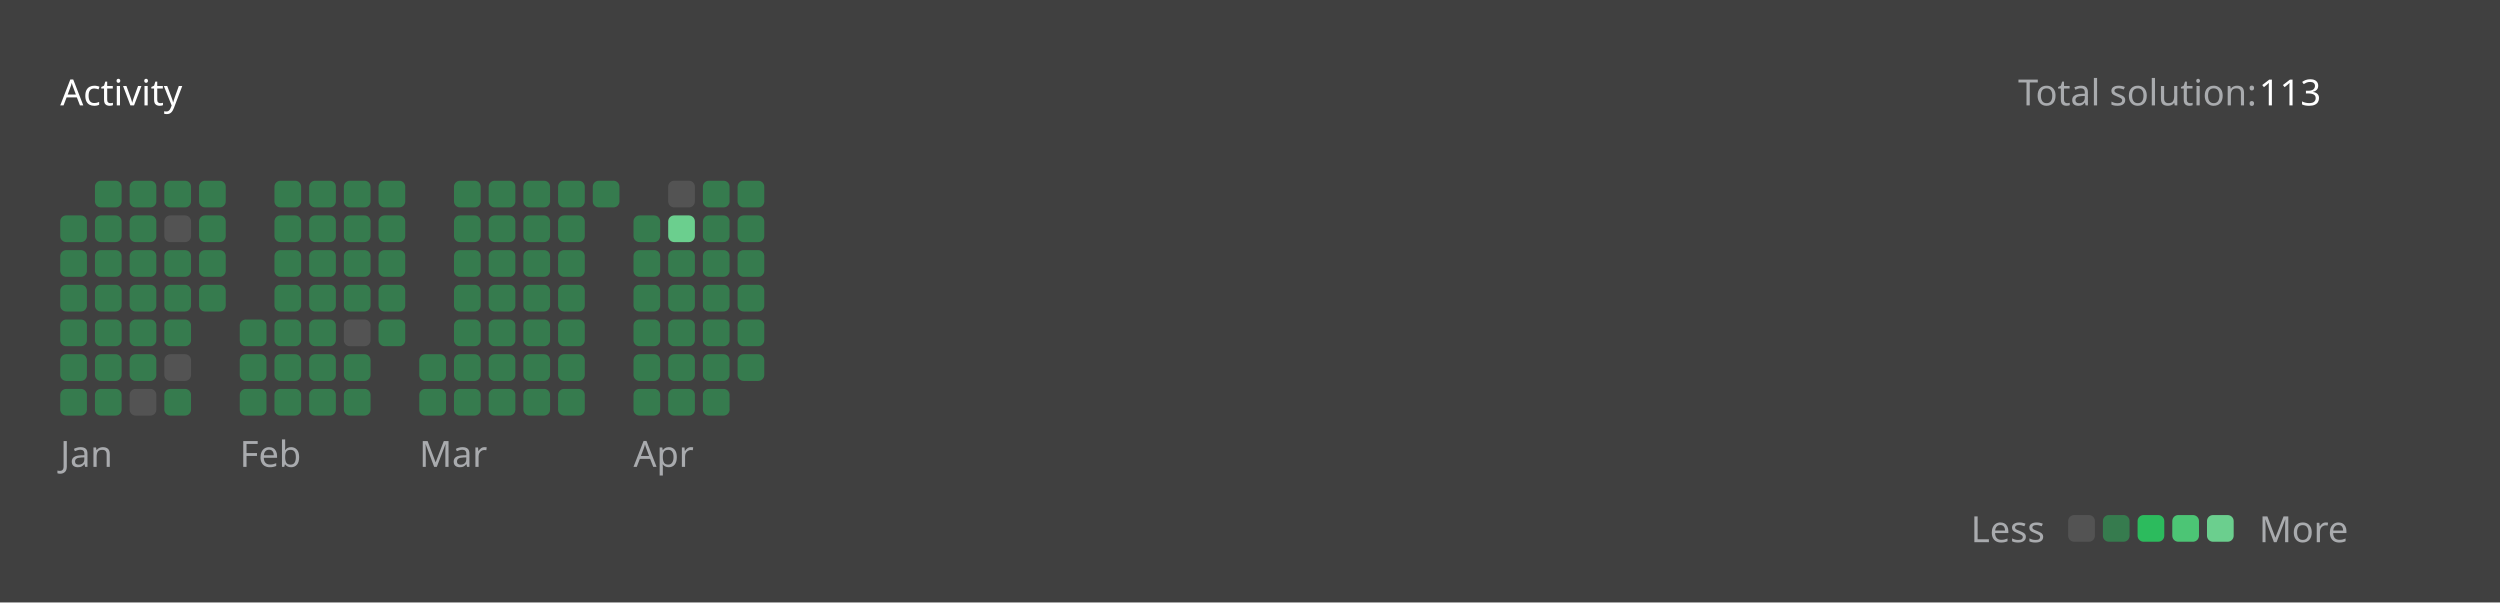
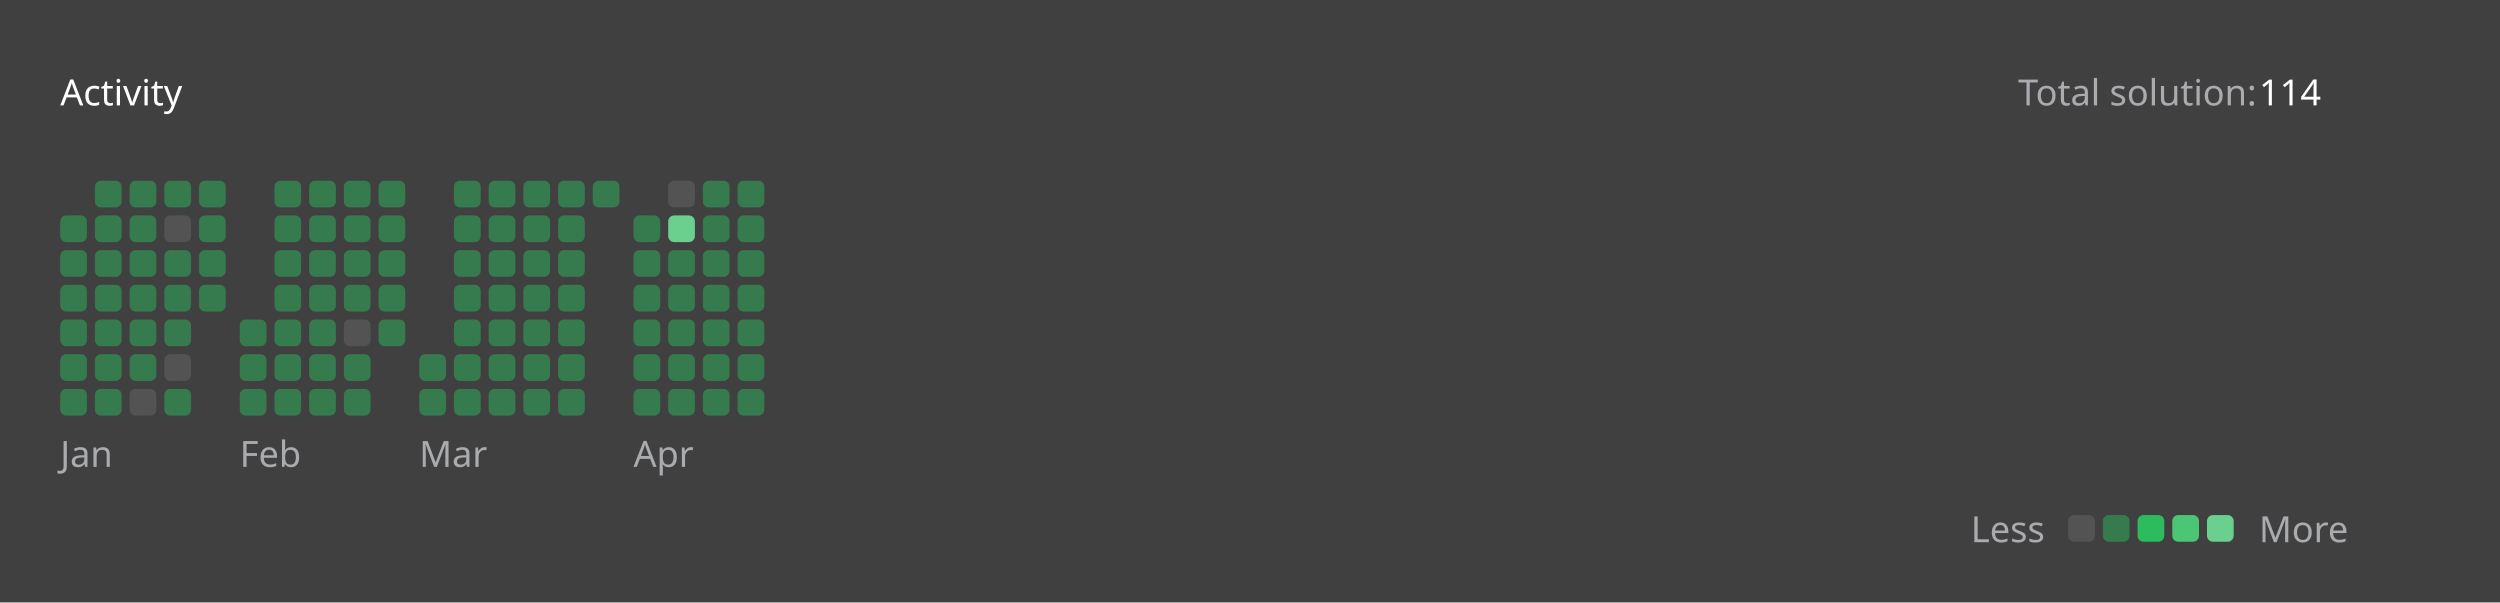
<svg xmlns="http://www.w3.org/2000/svg" version="1.1" height="200" width="830" viewBox="0 0 830 200">
  <style>*{font-family: "Segoe UI", Tahoma, Geneva, Verdana, sans-serif;}</style>
  <style>.title{font-weight: 500;font-size: 1rem;}</style>
  <style>.rotate-90{transform: rotate(-90deg);transform-origin: center;transform-box: fill-box;}</style>
  <style>.state{font-size: .75rem;}</style>
  <style>.light{color: #ffffff;fill: #ffffff;}</style>
  <style>.light-gray{color: #eff2f699;fill: #eff2f699;}</style>
  <style>.dark-gray{color: #ebebf54d;fill: #ebebf54d;}</style>
  <style>.gray{color: #747474;fill: #747474;}</style>
  <style>.orange{color: #ffa116;fill: #ffa116;}</style>
  <style>.background{color: #404040;fill: #404040;}</style>
  <style>.level-1-block{fill: #ffffff1a;}</style>
  <style>.level-2-block{fill: #2cb55d80;}</style>
  <style>.level-3-block{fill: #2cbb5dff;}</style>
  <style>.level-4-block{fill: #4cc575ff;}</style>
  <style>.level-5-block{fill: #6bcf8eff;}</style>
  <rect fill="#404040" x="0" y="0" width="830" height="200" rx="0.5rem" />
  <g text-anchor="start" text-decoration="1" class="title">
    <text x="20" y="35">
      <tspan class="light">Activity</tspan>
      <tspan class="orange" />
    </text>
  </g>
  <g class="state">
    <text x="670" y="35" class="light-gray"> Total solution: </text>
-     <text x="750" y="35" class="light"> 113 </text>
+     <text x="750" y="35" class="light"> 114 </text>
    <text x="678.88" y="180" class="light-gray" text-anchor="end">Less</text>
    <rect x="686.64" y="171" width="8.86" height="8.86" rx="2" ry="2" class="level-1-block" />
    <rect x="698.16" y="171" width="8.86" height="8.86" rx="2" ry="2" class="level-2-block" />
    <rect x="709.68" y="171" width="8.86" height="8.86" rx="2" ry="2" class="level-3-block" />
    <rect x="721.2" y="171" width="8.86" height="8.86" rx="2" ry="2" class="level-4-block" />
    <rect x="732.72" y="171" width="8.86" height="8.86" rx="2" ry="2" class="level-5-block" />
    <text x="750" y="180" class="light-gray">More</text>
  </g>
  <g x="20" y="60">
    <g x="20" y="60">
      <g x="20.0" y="60">
        <rect x="20.0" y="71.52" width="8.86" height="8.86" rx="2" ry="2" class="level-2-block" />
        <rect x="20.0" y="83.04" width="8.86" height="8.86" rx="2" ry="2" class="level-2-block" />
        <rect x="20.0" y="94.56" width="8.86" height="8.86" rx="2" ry="2" class="level-2-block" />
        <rect x="20.0" y="106.08" width="8.86" height="8.86" rx="2" ry="2" class="level-2-block" />
        <rect x="20.0" y="117.6" width="8.86" height="8.86" rx="2" ry="2" class="level-2-block" />
        <rect x="20.0" y="129.12" width="8.86" height="8.86" rx="2" ry="2" class="level-2-block" />
      </g>
      <g x="31.52" y="60">
        <rect x="31.52" y="60.0" width="8.86" height="8.86" rx="2" ry="2" class="level-2-block" />
        <rect x="31.52" y="71.52" width="8.86" height="8.86" rx="2" ry="2" class="level-2-block" />
        <rect x="31.52" y="83.04" width="8.86" height="8.86" rx="2" ry="2" class="level-2-block" />
        <rect x="31.52" y="94.56" width="8.86" height="8.86" rx="2" ry="2" class="level-2-block" />
        <rect x="31.52" y="106.08" width="8.86" height="8.86" rx="2" ry="2" class="level-2-block" />
        <rect x="31.52" y="117.6" width="8.86" height="8.86" rx="2" ry="2" class="level-2-block" />
        <rect x="31.52" y="129.12" width="8.86" height="8.86" rx="2" ry="2" class="level-2-block" />
      </g>
      <g x="43.04" y="60">
        <rect x="43.04" y="60.0" width="8.86" height="8.86" rx="2" ry="2" class="level-2-block" />
        <rect x="43.04" y="71.52" width="8.86" height="8.86" rx="2" ry="2" class="level-2-block" />
        <rect x="43.04" y="83.04" width="8.86" height="8.86" rx="2" ry="2" class="level-2-block" />
        <rect x="43.04" y="94.56" width="8.86" height="8.86" rx="2" ry="2" class="level-2-block" />
        <rect x="43.04" y="106.08" width="8.86" height="8.86" rx="2" ry="2" class="level-2-block" />
        <rect x="43.04" y="117.6" width="8.86" height="8.86" rx="2" ry="2" class="level-2-block" />
        <rect x="43.04" y="129.12" width="8.86" height="8.86" rx="2" ry="2" class="level-1-block" />
      </g>
      <g x="54.56" y="60">
        <rect x="54.56" y="60.0" width="8.86" height="8.86" rx="2" ry="2" class="level-2-block" />
        <rect x="54.56" y="71.52" width="8.86" height="8.86" rx="2" ry="2" class="level-1-block" />
        <rect x="54.56" y="83.04" width="8.86" height="8.86" rx="2" ry="2" class="level-2-block" />
        <rect x="54.56" y="94.56" width="8.86" height="8.86" rx="2" ry="2" class="level-2-block" />
        <rect x="54.56" y="106.08" width="8.86" height="8.86" rx="2" ry="2" class="level-2-block" />
        <rect x="54.56" y="117.6" width="8.86" height="8.86" rx="2" ry="2" class="level-1-block" />
        <rect x="54.56" y="129.12" width="8.86" height="8.86" rx="2" ry="2" class="level-2-block" />
      </g>
      <g x="66.08" y="60">
        <rect x="66.08" y="60.0" width="8.86" height="8.86" rx="2" ry="2" class="level-2-block" />
        <rect x="66.08" y="71.52" width="8.86" height="8.86" rx="2" ry="2" class="level-2-block" />
        <rect x="66.08" y="83.04" width="8.86" height="8.86" rx="2" ry="2" class="level-2-block" />
        <rect x="66.08" y="94.56" width="8.86" height="8.86" rx="2" ry="2" class="level-2-block" />
      </g>
      <text x="20.0" y="155" class="light-gray state">Jan</text>
    </g>
  </g>
  <g x="79.6" y="60">
    <g x="79.6" y="60">
      <g x="79.6" y="60">
        <rect x="79.6" y="106.08" width="8.86" height="8.86" rx="2" ry="2" class="level-2-block" />
        <rect x="79.6" y="117.6" width="8.86" height="8.86" rx="2" ry="2" class="level-2-block" />
        <rect x="79.6" y="129.12" width="8.86" height="8.86" rx="2" ry="2" class="level-2-block" />
      </g>
      <g x="91.12" y="60">
        <rect x="91.12" y="60.0" width="8.86" height="8.86" rx="2" ry="2" class="level-2-block" />
        <rect x="91.12" y="71.52" width="8.86" height="8.86" rx="2" ry="2" class="level-2-block" />
        <rect x="91.12" y="83.04" width="8.86" height="8.86" rx="2" ry="2" class="level-2-block" />
        <rect x="91.12" y="94.56" width="8.86" height="8.86" rx="2" ry="2" class="level-2-block" />
        <rect x="91.12" y="106.08" width="8.86" height="8.86" rx="2" ry="2" class="level-2-block" />
        <rect x="91.12" y="117.6" width="8.86" height="8.86" rx="2" ry="2" class="level-2-block" />
        <rect x="91.12" y="129.12" width="8.86" height="8.86" rx="2" ry="2" class="level-2-block" />
      </g>
      <g x="102.64" y="60">
        <rect x="102.64" y="60.0" width="8.86" height="8.86" rx="2" ry="2" class="level-2-block" />
        <rect x="102.64" y="71.52" width="8.86" height="8.86" rx="2" ry="2" class="level-2-block" />
        <rect x="102.64" y="83.04" width="8.86" height="8.86" rx="2" ry="2" class="level-2-block" />
        <rect x="102.64" y="94.56" width="8.86" height="8.86" rx="2" ry="2" class="level-2-block" />
        <rect x="102.64" y="106.08" width="8.86" height="8.86" rx="2" ry="2" class="level-2-block" />
        <rect x="102.64" y="117.6" width="8.86" height="8.86" rx="2" ry="2" class="level-2-block" />
        <rect x="102.64" y="129.12" width="8.86" height="8.86" rx="2" ry="2" class="level-2-block" />
      </g>
      <g x="114.16" y="60">
        <rect x="114.16" y="60.0" width="8.86" height="8.86" rx="2" ry="2" class="level-2-block" />
        <rect x="114.16" y="71.52" width="8.86" height="8.86" rx="2" ry="2" class="level-2-block" />
        <rect x="114.16" y="83.04" width="8.86" height="8.86" rx="2" ry="2" class="level-2-block" />
        <rect x="114.16" y="94.56" width="8.86" height="8.86" rx="2" ry="2" class="level-2-block" />
        <rect x="114.16" y="106.08" width="8.86" height="8.86" rx="2" ry="2" class="level-1-block" />
        <rect x="114.16" y="117.6" width="8.86" height="8.86" rx="2" ry="2" class="level-2-block" />
        <rect x="114.16" y="129.12" width="8.86" height="8.86" rx="2" ry="2" class="level-2-block" />
      </g>
      <g x="125.68" y="60">
        <rect x="125.68" y="60.0" width="8.86" height="8.86" rx="2" ry="2" class="level-2-block" />
        <rect x="125.68" y="71.52" width="8.86" height="8.86" rx="2" ry="2" class="level-2-block" />
        <rect x="125.68" y="83.04" width="8.86" height="8.86" rx="2" ry="2" class="level-2-block" />
        <rect x="125.68" y="94.56" width="8.86" height="8.86" rx="2" ry="2" class="level-2-block" />
        <rect x="125.68" y="106.08" width="8.86" height="8.86" rx="2" ry="2" class="level-2-block" />
      </g>
      <text x="79.6" y="155" class="light-gray state">Feb</text>
    </g>
  </g>
  <g x="139.2" y="60">
    <g x="139.2" y="60">
      <g x="139.2" y="60">
        <rect x="139.2" y="117.6" width="8.86" height="8.86" rx="2" ry="2" class="level-2-block" />
        <rect x="139.2" y="129.12" width="8.86" height="8.86" rx="2" ry="2" class="level-2-block" />
      </g>
      <g x="150.72" y="60">
        <rect x="150.72" y="60.0" width="8.86" height="8.86" rx="2" ry="2" class="level-2-block" />
        <rect x="150.72" y="71.52" width="8.86" height="8.86" rx="2" ry="2" class="level-2-block" />
        <rect x="150.72" y="83.04" width="8.86" height="8.86" rx="2" ry="2" class="level-2-block" />
        <rect x="150.72" y="94.56" width="8.86" height="8.86" rx="2" ry="2" class="level-2-block" />
        <rect x="150.72" y="106.08" width="8.86" height="8.86" rx="2" ry="2" class="level-2-block" />
        <rect x="150.72" y="117.6" width="8.86" height="8.86" rx="2" ry="2" class="level-2-block" />
        <rect x="150.72" y="129.12" width="8.86" height="8.86" rx="2" ry="2" class="level-2-block" />
      </g>
      <g x="162.24" y="60">
        <rect x="162.24" y="60.0" width="8.86" height="8.86" rx="2" ry="2" class="level-2-block" />
        <rect x="162.24" y="71.52" width="8.86" height="8.86" rx="2" ry="2" class="level-2-block" />
        <rect x="162.24" y="83.04" width="8.86" height="8.86" rx="2" ry="2" class="level-2-block" />
        <rect x="162.24" y="94.56" width="8.86" height="8.86" rx="2" ry="2" class="level-2-block" />
        <rect x="162.24" y="106.08" width="8.86" height="8.86" rx="2" ry="2" class="level-2-block" />
        <rect x="162.24" y="117.6" width="8.86" height="8.86" rx="2" ry="2" class="level-2-block" />
        <rect x="162.24" y="129.12" width="8.86" height="8.86" rx="2" ry="2" class="level-2-block" />
      </g>
      <g x="173.76" y="60">
        <rect x="173.76" y="60.0" width="8.86" height="8.86" rx="2" ry="2" class="level-2-block" />
        <rect x="173.76" y="71.52" width="8.86" height="8.86" rx="2" ry="2" class="level-2-block" />
        <rect x="173.76" y="83.04" width="8.86" height="8.86" rx="2" ry="2" class="level-2-block" />
        <rect x="173.76" y="94.56" width="8.86" height="8.86" rx="2" ry="2" class="level-2-block" />
        <rect x="173.76" y="106.08" width="8.86" height="8.86" rx="2" ry="2" class="level-2-block" />
        <rect x="173.76" y="117.6" width="8.86" height="8.86" rx="2" ry="2" class="level-2-block" />
        <rect x="173.76" y="129.12" width="8.86" height="8.86" rx="2" ry="2" class="level-2-block" />
      </g>
      <g x="185.28" y="60">
        <rect x="185.28" y="60.0" width="8.86" height="8.86" rx="2" ry="2" class="level-2-block" />
        <rect x="185.28" y="71.52" width="8.86" height="8.86" rx="2" ry="2" class="level-2-block" />
        <rect x="185.28" y="83.04" width="8.86" height="8.86" rx="2" ry="2" class="level-2-block" />
        <rect x="185.28" y="94.56" width="8.86" height="8.86" rx="2" ry="2" class="level-2-block" />
        <rect x="185.28" y="106.08" width="8.86" height="8.86" rx="2" ry="2" class="level-2-block" />
        <rect x="185.28" y="117.6" width="8.86" height="8.86" rx="2" ry="2" class="level-2-block" />
        <rect x="185.28" y="129.12" width="8.86" height="8.86" rx="2" ry="2" class="level-2-block" />
      </g>
      <g x="196.8" y="60">
        <rect x="196.8" y="60.0" width="8.86" height="8.86" rx="2" ry="2" class="level-2-block" />
      </g>
      <text x="139.2" y="155" class="light-gray state">Mar</text>
    </g>
  </g>
  <g x="210.32" y="60">
    <g x="210.32" y="60">
      <g x="210.32" y="60">
        <rect x="210.32" y="71.52" width="8.86" height="8.86" rx="2" ry="2" class="level-2-block" />
        <rect x="210.32" y="83.04" width="8.86" height="8.86" rx="2" ry="2" class="level-2-block" />
        <rect x="210.32" y="94.56" width="8.86" height="8.86" rx="2" ry="2" class="level-2-block" />
        <rect x="210.32" y="106.08" width="8.86" height="8.86" rx="2" ry="2" class="level-2-block" />
        <rect x="210.32" y="117.6" width="8.86" height="8.86" rx="2" ry="2" class="level-2-block" />
        <rect x="210.32" y="129.12" width="8.86" height="8.86" rx="2" ry="2" class="level-2-block" />
      </g>
      <g x="221.84" y="60">
        <rect x="221.84" y="60.0" width="8.86" height="8.86" rx="2" ry="2" class="level-1-block" />
        <rect x="221.84" y="71.52" width="8.86" height="8.86" rx="2" ry="2" class="level-5-block" />
        <rect x="221.84" y="83.04" width="8.86" height="8.86" rx="2" ry="2" class="level-2-block" />
        <rect x="221.84" y="94.56" width="8.86" height="8.86" rx="2" ry="2" class="level-2-block" />
        <rect x="221.84" y="106.08" width="8.86" height="8.86" rx="2" ry="2" class="level-2-block" />
        <rect x="221.84" y="117.6" width="8.86" height="8.86" rx="2" ry="2" class="level-2-block" />
        <rect x="221.84" y="129.12" width="8.86" height="8.86" rx="2" ry="2" class="level-2-block" />
      </g>
      <g x="233.36" y="60">
        <rect x="233.36" y="60.0" width="8.86" height="8.86" rx="2" ry="2" class="level-2-block" />
        <rect x="233.36" y="71.52" width="8.86" height="8.86" rx="2" ry="2" class="level-2-block" />
        <rect x="233.36" y="83.04" width="8.86" height="8.86" rx="2" ry="2" class="level-2-block" />
        <rect x="233.36" y="94.56" width="8.86" height="8.86" rx="2" ry="2" class="level-2-block" />
        <rect x="233.36" y="106.08" width="8.86" height="8.86" rx="2" ry="2" class="level-2-block" />
        <rect x="233.36" y="117.6" width="8.86" height="8.86" rx="2" ry="2" class="level-2-block" />
        <rect x="233.36" y="129.12" width="8.86" height="8.86" rx="2" ry="2" class="level-2-block" />
      </g>
      <g x="244.88" y="60">
        <rect x="244.88" y="60.0" width="8.86" height="8.86" rx="2" ry="2" class="level-2-block" />
        <rect x="244.88" y="71.52" width="8.86" height="8.86" rx="2" ry="2" class="level-2-block" />
        <rect x="244.88" y="83.04" width="8.86" height="8.86" rx="2" ry="2" class="level-2-block" />
        <rect x="244.88" y="94.56" width="8.86" height="8.86" rx="2" ry="2" class="level-2-block" />
        <rect x="244.88" y="106.08" width="8.86" height="8.86" rx="2" ry="2" class="level-2-block" />
        <rect x="244.88" y="117.6" width="8.86" height="8.86" rx="2" ry="2" class="level-2-block" />
+         <rect x="244.88" y="129.12" width="8.86" height="8.86" rx="2" ry="2" class="level-2-block" />
      </g>
      <text x="210.32" y="155" class="light-gray state">Apr</text>
    </g>
  </g>
</svg>
